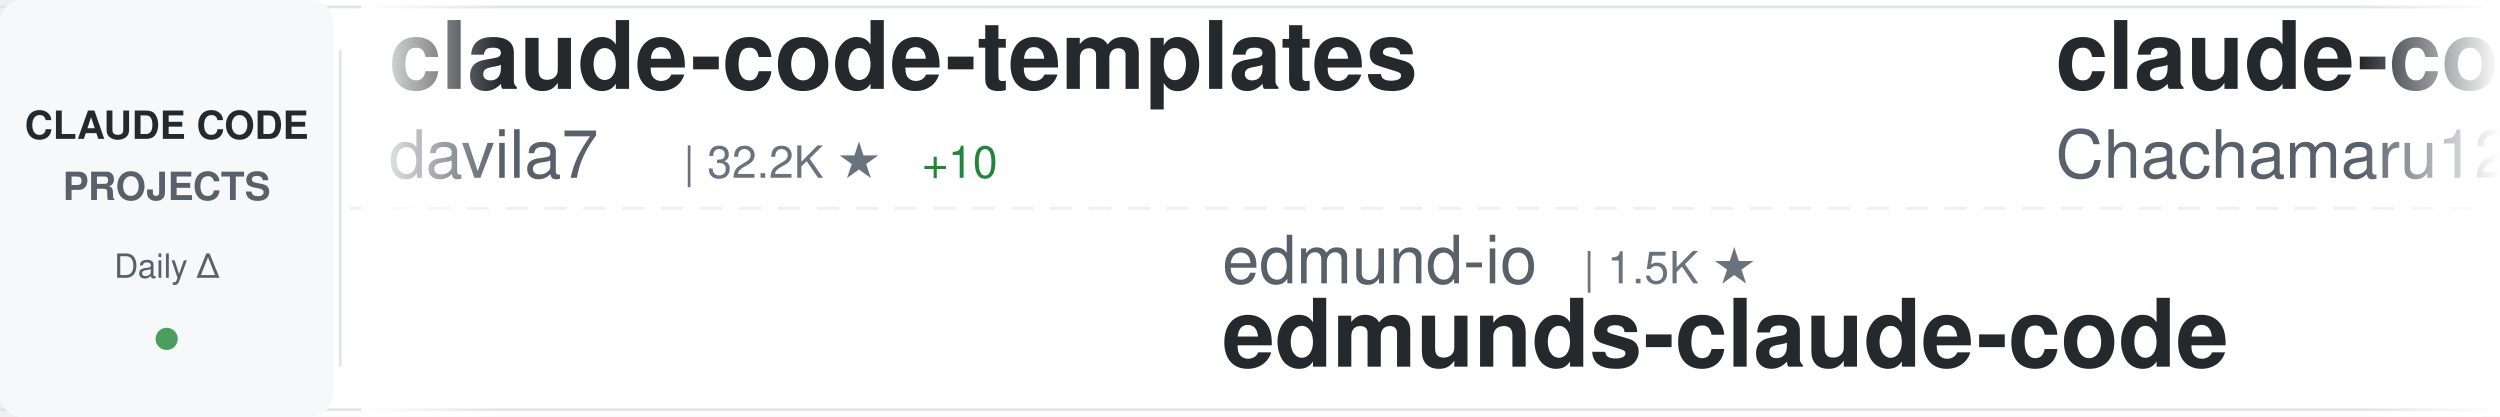
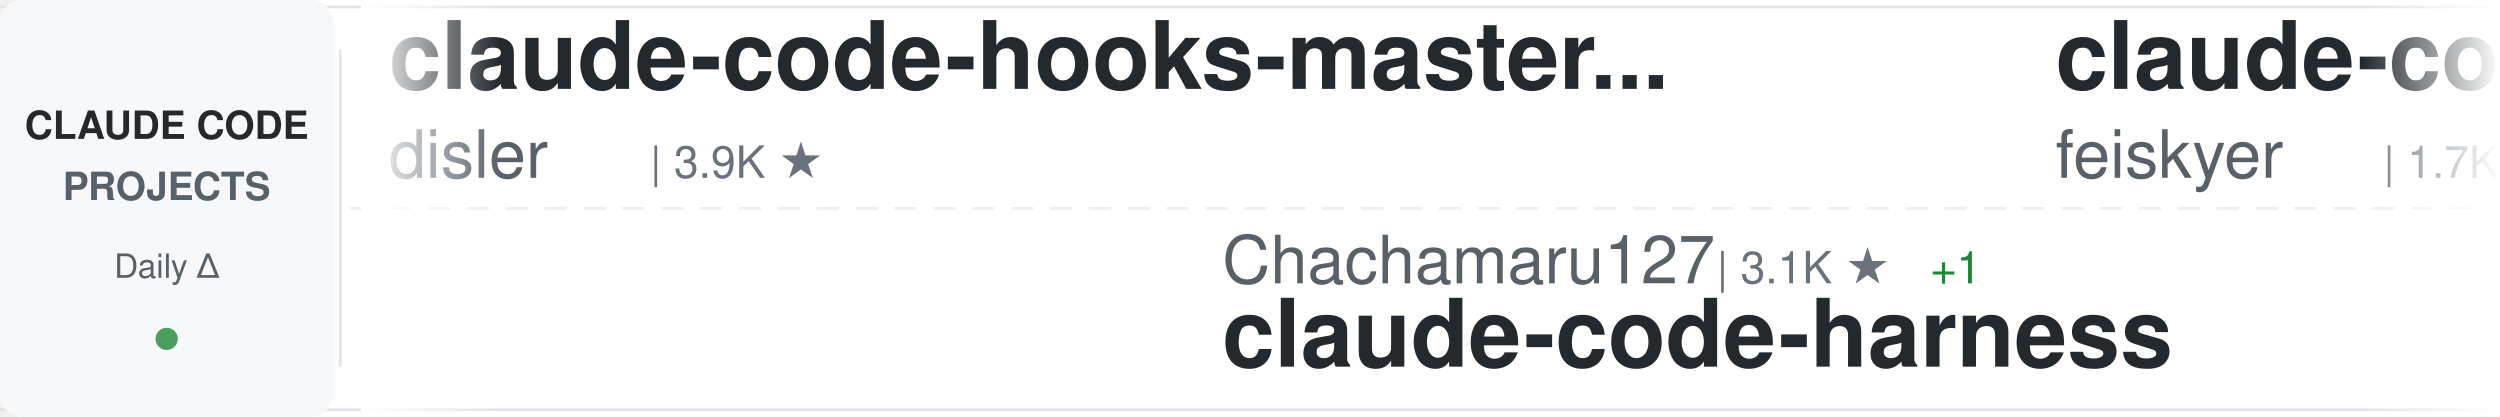
<svg xmlns="http://www.w3.org/2000/svg" width="900" height="150">
  <defs>
    <linearGradient id="awesomeLeftFade" x1="0%" y1="0%" x2="100%" y2="0%">
      <stop offset="0%" style="stop-color:#ffffff;stop-opacity:1" />
      <stop offset="100%" style="stop-color:#ffffff;stop-opacity:0" />
    </linearGradient>
    <linearGradient id="awesomeRightFade" x1="0%" y1="0%" x2="100%" y2="0%">
      <stop offset="0%" style="stop-color:#ffffff;stop-opacity:0" />
      <stop offset="100%" style="stop-color:#ffffff;stop-opacity:1" />
    </linearGradient>
  </defs>
  <rect width="900" height="150" fill="#ffffff" rx="8" />
  <rect x="0" y="2" width="900" height="1" fill="#e1e4e8" />
  <rect x="0" y="147" width="900" height="1" fill="#e1e4e8" />
  <line x1="0" y1="75" x2="900" y2="75" stroke="#e1e4e8" stroke-width="1" stroke-dasharray="8 6" opacity="0.6" />
  <rect x="0" y="0" width="120" height="150" fill="#f6f8fa" rx="8" />
  <text x="60" y="50" font-family="-apple-system, BlinkMacSystemFont, 'Segoe UI', Helvetica, Arial, sans-serif" font-size="14" font-weight="600" fill="#24292e" text-anchor="middle">CLAUDE CODE</text>
  <text x="60" y="72" font-family="-apple-system, BlinkMacSystemFont, 'Segoe UI', Helvetica, Arial, sans-serif" font-size="14" font-weight="600" fill="#586069" text-anchor="middle">PROJECTS</text>
  <text x="60" y="100" font-family="-apple-system, BlinkMacSystemFont, 'Segoe UI', Helvetica, Arial, sans-serif" font-size="12" font-weight="500" fill="#586069" text-anchor="middle">Daily Δ</text>
  <circle cx="60" cy="122" r="4" fill="#22863a" opacity="0.8" />
  <rect x="122" y="18" width="1" height="114" fill="#e1e4e8" />
  <clipPath id="awesomeTickerClip">
    <rect x="130" y="0" width="770" height="150" />
  </clipPath>
  <g clip-path="url(#awesomeTickerClip)">
    <g id="awesomeTickerItems">
      <animateTransform attributeName="transform" attributeType="XML" type="translate" from="0 0" to="-3000 0" dur="54s" repeatCount="indefinite" />
      <g transform="translate(0, 0)">
-         <text x="140" y="32" font-family="-apple-system, BlinkMacSystemFont, 'Segoe UI', Helvetica, Arial, sans-serif" font-size="34" font-weight="600" fill="#24292e">claude-code-templates</text>
-         <text x="140" y="64" font-family="-apple-system, BlinkMacSystemFont, 'Segoe UI', Helvetica, Arial, sans-serif" font-size="24" font-weight="400" fill="#586069">davila7</text>
-         <text x="246" y="64" font-family="-apple-system, BlinkMacSystemFont, 'Segoe UI', Helvetica, Arial, sans-serif" font-size="16" font-weight="500" fill="#6a737d">| 32.2K ★</text>
-         <text x="332" y="64" font-family="-apple-system, BlinkMacSystemFont, 'Segoe UI', Helvetica, Arial, sans-serif" font-size="16" font-weight="500" fill="#22863a"> +10</text>
+         <text x="140" y="32" font-family="-apple-system, BlinkMacSystemFont, 'Segoe UI', Helvetica, Arial, sans-serif" font-size="34" font-weight="600" fill="#24292e">claude-code-hooks-master...</text>
+         <text x="140" y="64" font-family="-apple-system, BlinkMacSystemFont, 'Segoe UI', Helvetica, Arial, sans-serif" font-size="24" font-weight="400" fill="#586069">disler</text>
+         <text x="234" y="64" font-family="-apple-system, BlinkMacSystemFont, 'Segoe UI', Helvetica, Arial, sans-serif" font-size="16" font-weight="500" fill="#6a737d">| 3.9K ★</text>
      </g>
      <g transform="translate(300, 0)">
-         <text x="140" y="102" font-family="-apple-system, BlinkMacSystemFont, 'Segoe UI', Helvetica, Arial, sans-serif" font-size="24" font-weight="400" fill="#586069">edmund-io</text>
-         <text x="270" y="102" font-family="-apple-system, BlinkMacSystemFont, 'Segoe UI', Helvetica, Arial, sans-serif" font-size="16" font-weight="500" fill="#6a737d">| 1.5K ★</text>
-         <text x="140" y="132" font-family="-apple-system, BlinkMacSystemFont, 'Segoe UI', Helvetica, Arial, sans-serif" font-size="34" font-weight="600" fill="#24292e">edmunds-claude-code</text>
+         <text x="140" y="102" font-family="-apple-system, BlinkMacSystemFont, 'Segoe UI', Helvetica, Arial, sans-serif" font-size="24" font-weight="400" fill="#586069">Chachamaru127</text>
+         <text x="318" y="102" font-family="-apple-system, BlinkMacSystemFont, 'Segoe UI', Helvetica, Arial, sans-serif" font-size="16" font-weight="500" fill="#6a737d">| 3.1K ★</text>
+         <text x="395" y="102" font-family="-apple-system, BlinkMacSystemFont, 'Segoe UI', Helvetica, Arial, sans-serif" font-size="16" font-weight="500" fill="#22863a"> +1</text>
+         <text x="140" y="132" font-family="-apple-system, BlinkMacSystemFont, 'Segoe UI', Helvetica, Arial, sans-serif" font-size="34" font-weight="600" fill="#24292e">claude-code-harness</text>
      </g>
      <g transform="translate(600, 0)">
-         <text x="140" y="32" font-family="-apple-system, BlinkMacSystemFont, 'Segoe UI', Helvetica, Arial, sans-serif" font-size="34" font-weight="600" fill="#24292e">claude-code-harness</text>
-         <text x="140" y="64" font-family="-apple-system, BlinkMacSystemFont, 'Segoe UI', Helvetica, Arial, sans-serif" font-size="24" font-weight="400" fill="#586069">Chachamaru127</text>
-         <text x="318" y="64" font-family="-apple-system, BlinkMacSystemFont, 'Segoe UI', Helvetica, Arial, sans-serif" font-size="16" font-weight="500" fill="#6a737d">| 3.1K ★</text>
+         <text x="140" y="32" font-family="-apple-system, BlinkMacSystemFont, 'Segoe UI', Helvetica, Arial, sans-serif" font-size="34" font-weight="600" fill="#24292e">claude-code-settings</text>
+         <text x="140" y="64" font-family="-apple-system, BlinkMacSystemFont, 'Segoe UI', Helvetica, Arial, sans-serif" font-size="24" font-weight="400" fill="#586069">feiskyer</text>
+         <text x="258" y="64" font-family="-apple-system, BlinkMacSystemFont, 'Segoe UI', Helvetica, Arial, sans-serif" font-size="16" font-weight="500" fill="#6a737d">| 1.7K ★</text>
      </g>
      <g transform="translate(900, 0)">
-         <text x="140" y="102" font-family="-apple-system, BlinkMacSystemFont, 'Segoe UI', Helvetica, Arial, sans-serif" font-size="24" font-weight="400" fill="#586069">ykdojo</text>
-         <text x="234" y="102" font-family="-apple-system, BlinkMacSystemFont, 'Segoe UI', Helvetica, Arial, sans-serif" font-size="16" font-weight="500" fill="#6a737d">| 10.2K ★</text>
-         <text x="320" y="102" font-family="-apple-system, BlinkMacSystemFont, 'Segoe UI', Helvetica, Arial, sans-serif" font-size="16" font-weight="500" fill="#cb2431"> -1</text>
-         <text x="140" y="132" font-family="-apple-system, BlinkMacSystemFont, 'Segoe UI', Helvetica, Arial, sans-serif" font-size="34" font-weight="600" fill="#24292e">claude-code-tips</text>
+         <text x="140" y="102" font-family="-apple-system, BlinkMacSystemFont, 'Segoe UI', Helvetica, Arial, sans-serif" font-size="24" font-weight="400" fill="#586069">lintsinghua</text>
+         <text x="294" y="102" font-family="-apple-system, BlinkMacSystemFont, 'Segoe UI', Helvetica, Arial, sans-serif" font-size="16" font-weight="500" fill="#6a737d">| 4.3K ★</text>
+         <text x="371" y="102" font-family="-apple-system, BlinkMacSystemFont, 'Segoe UI', Helvetica, Arial, sans-serif" font-size="16" font-weight="500" fill="#22863a"> +3</text>
+         <text x="140" y="132" font-family="-apple-system, BlinkMacSystemFont, 'Segoe UI', Helvetica, Arial, sans-serif" font-size="34" font-weight="600" fill="#24292e">claude-code-book</text>
      </g>
      <g transform="translate(1200, 0)">
-         <text x="140" y="32" font-family="-apple-system, BlinkMacSystemFont, 'Segoe UI', Helvetica, Arial, sans-serif" font-size="34" font-weight="600" fill="#24292e">claude-code-workflows</text>
-         <text x="140" y="64" font-family="-apple-system, BlinkMacSystemFont, 'Segoe UI', Helvetica, Arial, sans-serif" font-size="24" font-weight="400" fill="#586069">OneRedOak</text>
-         <text x="270" y="64" font-family="-apple-system, BlinkMacSystemFont, 'Segoe UI', Helvetica, Arial, sans-serif" font-size="16" font-weight="500" fill="#6a737d">| 3.9K ★</text>
+         <text x="140" y="32" font-family="-apple-system, BlinkMacSystemFont, 'Segoe UI', Helvetica, Arial, sans-serif" font-size="34" font-weight="600" fill="#24292e">claude-code-video-toolki...</text>
+         <text x="140" y="64" font-family="-apple-system, BlinkMacSystemFont, 'Segoe UI', Helvetica, Arial, sans-serif" font-size="24" font-weight="400" fill="#586069">digitalsamba</text>
+         <text x="306" y="64" font-family="-apple-system, BlinkMacSystemFont, 'Segoe UI', Helvetica, Arial, sans-serif" font-size="16" font-weight="500" fill="#6a737d">| 2.1K ★</text>
      </g>
      <g transform="translate(1500, 0)">
-         <text x="140" y="102" font-family="-apple-system, BlinkMacSystemFont, 'Segoe UI', Helvetica, Arial, sans-serif" font-size="24" font-weight="400" fill="#586069">zebbern</text>
-         <text x="246" y="102" font-family="-apple-system, BlinkMacSystemFont, 'Segoe UI', Helvetica, Arial, sans-serif" font-size="16" font-weight="500" fill="#6a737d">| 4.6K ★</text>
-         <text x="140" y="132" font-family="-apple-system, BlinkMacSystemFont, 'Segoe UI', Helvetica, Arial, sans-serif" font-size="34" font-weight="600" fill="#24292e">claude-code-guide</text>
+         <text x="140" y="102" font-family="-apple-system, BlinkMacSystemFont, 'Segoe UI', Helvetica, Arial, sans-serif" font-size="24" font-weight="400" fill="#586069">fuergaosi233</text>
+         <text x="306" y="102" font-family="-apple-system, BlinkMacSystemFont, 'Segoe UI', Helvetica, Arial, sans-serif" font-size="16" font-weight="500" fill="#6a737d">| 2.8K ★</text>
+         <text x="140" y="132" font-family="-apple-system, BlinkMacSystemFont, 'Segoe UI', Helvetica, Arial, sans-serif" font-size="34" font-weight="600" fill="#24292e">claude-code-proxy</text>
      </g>
      <g transform="translate(1800, 0)">
-         <text x="140" y="32" font-family="-apple-system, BlinkMacSystemFont, 'Segoe UI', Helvetica, Arial, sans-serif" font-size="34" font-weight="600" fill="#24292e">claude-code-source-code</text>
-         <text x="140" y="64" font-family="-apple-system, BlinkMacSystemFont, 'Segoe UI', Helvetica, Arial, sans-serif" font-size="24" font-weight="400" fill="#586069">777genius</text>
-         <text x="270" y="64" font-family="-apple-system, BlinkMacSystemFont, 'Segoe UI', Helvetica, Arial, sans-serif" font-size="16" font-weight="500" fill="#6a737d">| 932 ★</text>
+         <text x="140" y="32" font-family="-apple-system, BlinkMacSystemFont, 'Segoe UI', Helvetica, Arial, sans-serif" font-size="34" font-weight="600" fill="#24292e">claude-code-system-promp...</text>
+         <text x="140" y="64" font-family="-apple-system, BlinkMacSystemFont, 'Segoe UI', Helvetica, Arial, sans-serif" font-size="24" font-weight="400" fill="#586069">Piebald-AI</text>
+         <text x="282" y="64" font-family="-apple-system, BlinkMacSystemFont, 'Segoe UI', Helvetica, Arial, sans-serif" font-size="16" font-weight="500" fill="#6a737d">| 12.8K ★</text>
+         <text x="368" y="64" font-family="-apple-system, BlinkMacSystemFont, 'Segoe UI', Helvetica, Arial, sans-serif" font-size="16" font-weight="500" fill="#22863a"> +1</text>
      </g>
      <g transform="translate(2100, 0)">
-         <text x="140" y="102" font-family="-apple-system, BlinkMacSystemFont, 'Segoe UI', Helvetica, Arial, sans-serif" font-size="24" font-weight="400" fill="#586069">ChrisWiles</text>
-         <text x="282" y="102" font-family="-apple-system, BlinkMacSystemFont, 'Segoe UI', Helvetica, Arial, sans-serif" font-size="16" font-weight="500" fill="#6a737d">| 6.1K ★</text>
-         <text x="140" y="132" font-family="-apple-system, BlinkMacSystemFont, 'Segoe UI', Helvetica, Arial, sans-serif" font-size="34" font-weight="600" fill="#24292e">claude-code-showcase</text>
+         <text x="140" y="102" font-family="-apple-system, BlinkMacSystemFont, 'Segoe UI', Helvetica, Arial, sans-serif" font-size="24" font-weight="400" fill="#586069">krusemediallc</text>
+         <text x="318" y="102" font-family="-apple-system, BlinkMacSystemFont, 'Segoe UI', Helvetica, Arial, sans-serif" font-size="16" font-weight="500" fill="#6a737d">| 1.6K ★</text>
+         <text x="395" y="102" font-family="-apple-system, BlinkMacSystemFont, 'Segoe UI', Helvetica, Arial, sans-serif" font-size="16" font-weight="500" fill="#22863a"> +1</text>
+         <text x="140" y="132" font-family="-apple-system, BlinkMacSystemFont, 'Segoe UI', Helvetica, Arial, sans-serif" font-size="34" font-weight="600" fill="#24292e">arcads-claude-code</text>
      </g>
      <g transform="translate(2400, 0)">
-         <text x="140" y="32" font-family="-apple-system, BlinkMacSystemFont, 'Segoe UI', Helvetica, Arial, sans-serif" font-size="34" font-weight="600" fill="#24292e">claude-code-prompts</text>
-         <text x="140" y="64" font-family="-apple-system, BlinkMacSystemFont, 'Segoe UI', Helvetica, Arial, sans-serif" font-size="24" font-weight="400" fill="#586069">repowise-dev</text>
-         <text x="306" y="64" font-family="-apple-system, BlinkMacSystemFont, 'Segoe UI', Helvetica, Arial, sans-serif" font-size="16" font-weight="500" fill="#6a737d">| 1.2K ★</text>
+         <text x="140" y="32" font-family="-apple-system, BlinkMacSystemFont, 'Segoe UI', Helvetica, Arial, sans-serif" font-size="34" font-weight="600" fill="#24292e">ClaudeCode-Portable</text>
+         <text x="140" y="64" font-family="-apple-system, BlinkMacSystemFont, 'Segoe UI', Helvetica, Arial, sans-serif" font-size="24" font-weight="400" fill="#586069">techjarves</text>
+         <text x="282" y="64" font-family="-apple-system, BlinkMacSystemFont, 'Segoe UI', Helvetica, Arial, sans-serif" font-size="16" font-weight="500" fill="#6a737d">| 1.5K ★</text>
      </g>
      <g transform="translate(2700, 0)">
-         <text x="140" y="102" font-family="-apple-system, BlinkMacSystemFont, 'Segoe UI', Helvetica, Arial, sans-serif" font-size="24" font-weight="400" fill="#586069">anthropics</text>
-         <text x="282" y="102" font-family="-apple-system, BlinkMacSystemFont, 'Segoe UI', Helvetica, Arial, sans-serif" font-size="16" font-weight="500" fill="#6a737d">| 6.3K ★</text>
-         <text x="140" y="132" font-family="-apple-system, BlinkMacSystemFont, 'Segoe UI', Helvetica, Arial, sans-serif" font-size="34" font-weight="600" fill="#24292e">claude-code-security-rev...</text>
+         <text x="140" y="102" font-family="-apple-system, BlinkMacSystemFont, 'Segoe UI', Helvetica, Arial, sans-serif" font-size="24" font-weight="400" fill="#586069">diet103</text>
+         <text x="246" y="102" font-family="-apple-system, BlinkMacSystemFont, 'Segoe UI', Helvetica, Arial, sans-serif" font-size="16" font-weight="500" fill="#6a737d">| 10.0K ★</text>
+         <text x="140" y="132" font-family="-apple-system, BlinkMacSystemFont, 'Segoe UI', Helvetica, Arial, sans-serif" font-size="34" font-weight="600" fill="#24292e">claude-code-infrastructu...</text>
      </g>
      <g transform="translate(3000, 0)">
-         <text x="140" y="32" font-family="-apple-system, BlinkMacSystemFont, 'Segoe UI', Helvetica, Arial, sans-serif" font-size="34" font-weight="600" fill="#24292e">claude-code-templates</text>
-         <text x="140" y="64" font-family="-apple-system, BlinkMacSystemFont, 'Segoe UI', Helvetica, Arial, sans-serif" font-size="24" font-weight="400" fill="#586069">davila7</text>
-         <text x="246" y="64" font-family="-apple-system, BlinkMacSystemFont, 'Segoe UI', Helvetica, Arial, sans-serif" font-size="16" font-weight="500" fill="#6a737d">| 32.2K ★</text>
-         <text x="332" y="64" font-family="-apple-system, BlinkMacSystemFont, 'Segoe UI', Helvetica, Arial, sans-serif" font-size="16" font-weight="500" fill="#22863a"> +10</text>
+         <text x="140" y="32" font-family="-apple-system, BlinkMacSystemFont, 'Segoe UI', Helvetica, Arial, sans-serif" font-size="34" font-weight="600" fill="#24292e">claude-code-hooks-master...</text>
+         <text x="140" y="64" font-family="-apple-system, BlinkMacSystemFont, 'Segoe UI', Helvetica, Arial, sans-serif" font-size="24" font-weight="400" fill="#586069">disler</text>
+         <text x="234" y="64" font-family="-apple-system, BlinkMacSystemFont, 'Segoe UI', Helvetica, Arial, sans-serif" font-size="16" font-weight="500" fill="#6a737d">| 3.9K ★</text>
      </g>
      <g transform="translate(3300, 0)">
-         <text x="140" y="102" font-family="-apple-system, BlinkMacSystemFont, 'Segoe UI', Helvetica, Arial, sans-serif" font-size="24" font-weight="400" fill="#586069">edmund-io</text>
-         <text x="270" y="102" font-family="-apple-system, BlinkMacSystemFont, 'Segoe UI', Helvetica, Arial, sans-serif" font-size="16" font-weight="500" fill="#6a737d">| 1.5K ★</text>
-         <text x="140" y="132" font-family="-apple-system, BlinkMacSystemFont, 'Segoe UI', Helvetica, Arial, sans-serif" font-size="34" font-weight="600" fill="#24292e">edmunds-claude-code</text>
+         <text x="140" y="102" font-family="-apple-system, BlinkMacSystemFont, 'Segoe UI', Helvetica, Arial, sans-serif" font-size="24" font-weight="400" fill="#586069">Chachamaru127</text>
+         <text x="318" y="102" font-family="-apple-system, BlinkMacSystemFont, 'Segoe UI', Helvetica, Arial, sans-serif" font-size="16" font-weight="500" fill="#6a737d">| 3.1K ★</text>
+         <text x="395" y="102" font-family="-apple-system, BlinkMacSystemFont, 'Segoe UI', Helvetica, Arial, sans-serif" font-size="16" font-weight="500" fill="#22863a"> +1</text>
+         <text x="140" y="132" font-family="-apple-system, BlinkMacSystemFont, 'Segoe UI', Helvetica, Arial, sans-serif" font-size="34" font-weight="600" fill="#24292e">claude-code-harness</text>
      </g>
      <g transform="translate(3600, 0)">
-         <text x="140" y="32" font-family="-apple-system, BlinkMacSystemFont, 'Segoe UI', Helvetica, Arial, sans-serif" font-size="34" font-weight="600" fill="#24292e">claude-code-harness</text>
-         <text x="140" y="64" font-family="-apple-system, BlinkMacSystemFont, 'Segoe UI', Helvetica, Arial, sans-serif" font-size="24" font-weight="400" fill="#586069">Chachamaru127</text>
-         <text x="318" y="64" font-family="-apple-system, BlinkMacSystemFont, 'Segoe UI', Helvetica, Arial, sans-serif" font-size="16" font-weight="500" fill="#6a737d">| 3.1K ★</text>
+         <text x="140" y="32" font-family="-apple-system, BlinkMacSystemFont, 'Segoe UI', Helvetica, Arial, sans-serif" font-size="34" font-weight="600" fill="#24292e">claude-code-settings</text>
+         <text x="140" y="64" font-family="-apple-system, BlinkMacSystemFont, 'Segoe UI', Helvetica, Arial, sans-serif" font-size="24" font-weight="400" fill="#586069">feiskyer</text>
+         <text x="258" y="64" font-family="-apple-system, BlinkMacSystemFont, 'Segoe UI', Helvetica, Arial, sans-serif" font-size="16" font-weight="500" fill="#6a737d">| 1.7K ★</text>
      </g>
      <g transform="translate(3900, 0)">
-         <text x="140" y="102" font-family="-apple-system, BlinkMacSystemFont, 'Segoe UI', Helvetica, Arial, sans-serif" font-size="24" font-weight="400" fill="#586069">ykdojo</text>
-         <text x="234" y="102" font-family="-apple-system, BlinkMacSystemFont, 'Segoe UI', Helvetica, Arial, sans-serif" font-size="16" font-weight="500" fill="#6a737d">| 10.2K ★</text>
-         <text x="320" y="102" font-family="-apple-system, BlinkMacSystemFont, 'Segoe UI', Helvetica, Arial, sans-serif" font-size="16" font-weight="500" fill="#cb2431"> -1</text>
-         <text x="140" y="132" font-family="-apple-system, BlinkMacSystemFont, 'Segoe UI', Helvetica, Arial, sans-serif" font-size="34" font-weight="600" fill="#24292e">claude-code-tips</text>
+         <text x="140" y="102" font-family="-apple-system, BlinkMacSystemFont, 'Segoe UI', Helvetica, Arial, sans-serif" font-size="24" font-weight="400" fill="#586069">lintsinghua</text>
+         <text x="294" y="102" font-family="-apple-system, BlinkMacSystemFont, 'Segoe UI', Helvetica, Arial, sans-serif" font-size="16" font-weight="500" fill="#6a737d">| 4.3K ★</text>
+         <text x="371" y="102" font-family="-apple-system, BlinkMacSystemFont, 'Segoe UI', Helvetica, Arial, sans-serif" font-size="16" font-weight="500" fill="#22863a"> +3</text>
+         <text x="140" y="132" font-family="-apple-system, BlinkMacSystemFont, 'Segoe UI', Helvetica, Arial, sans-serif" font-size="34" font-weight="600" fill="#24292e">claude-code-book</text>
      </g>
    </g>
  </g>
  <rect x="130" y="0" width="50" height="150" fill="url(#awesomeLeftFade)" />
  <rect x="850" y="0" width="50" height="150" fill="url(#awesomeRightFade)" />
</svg>
